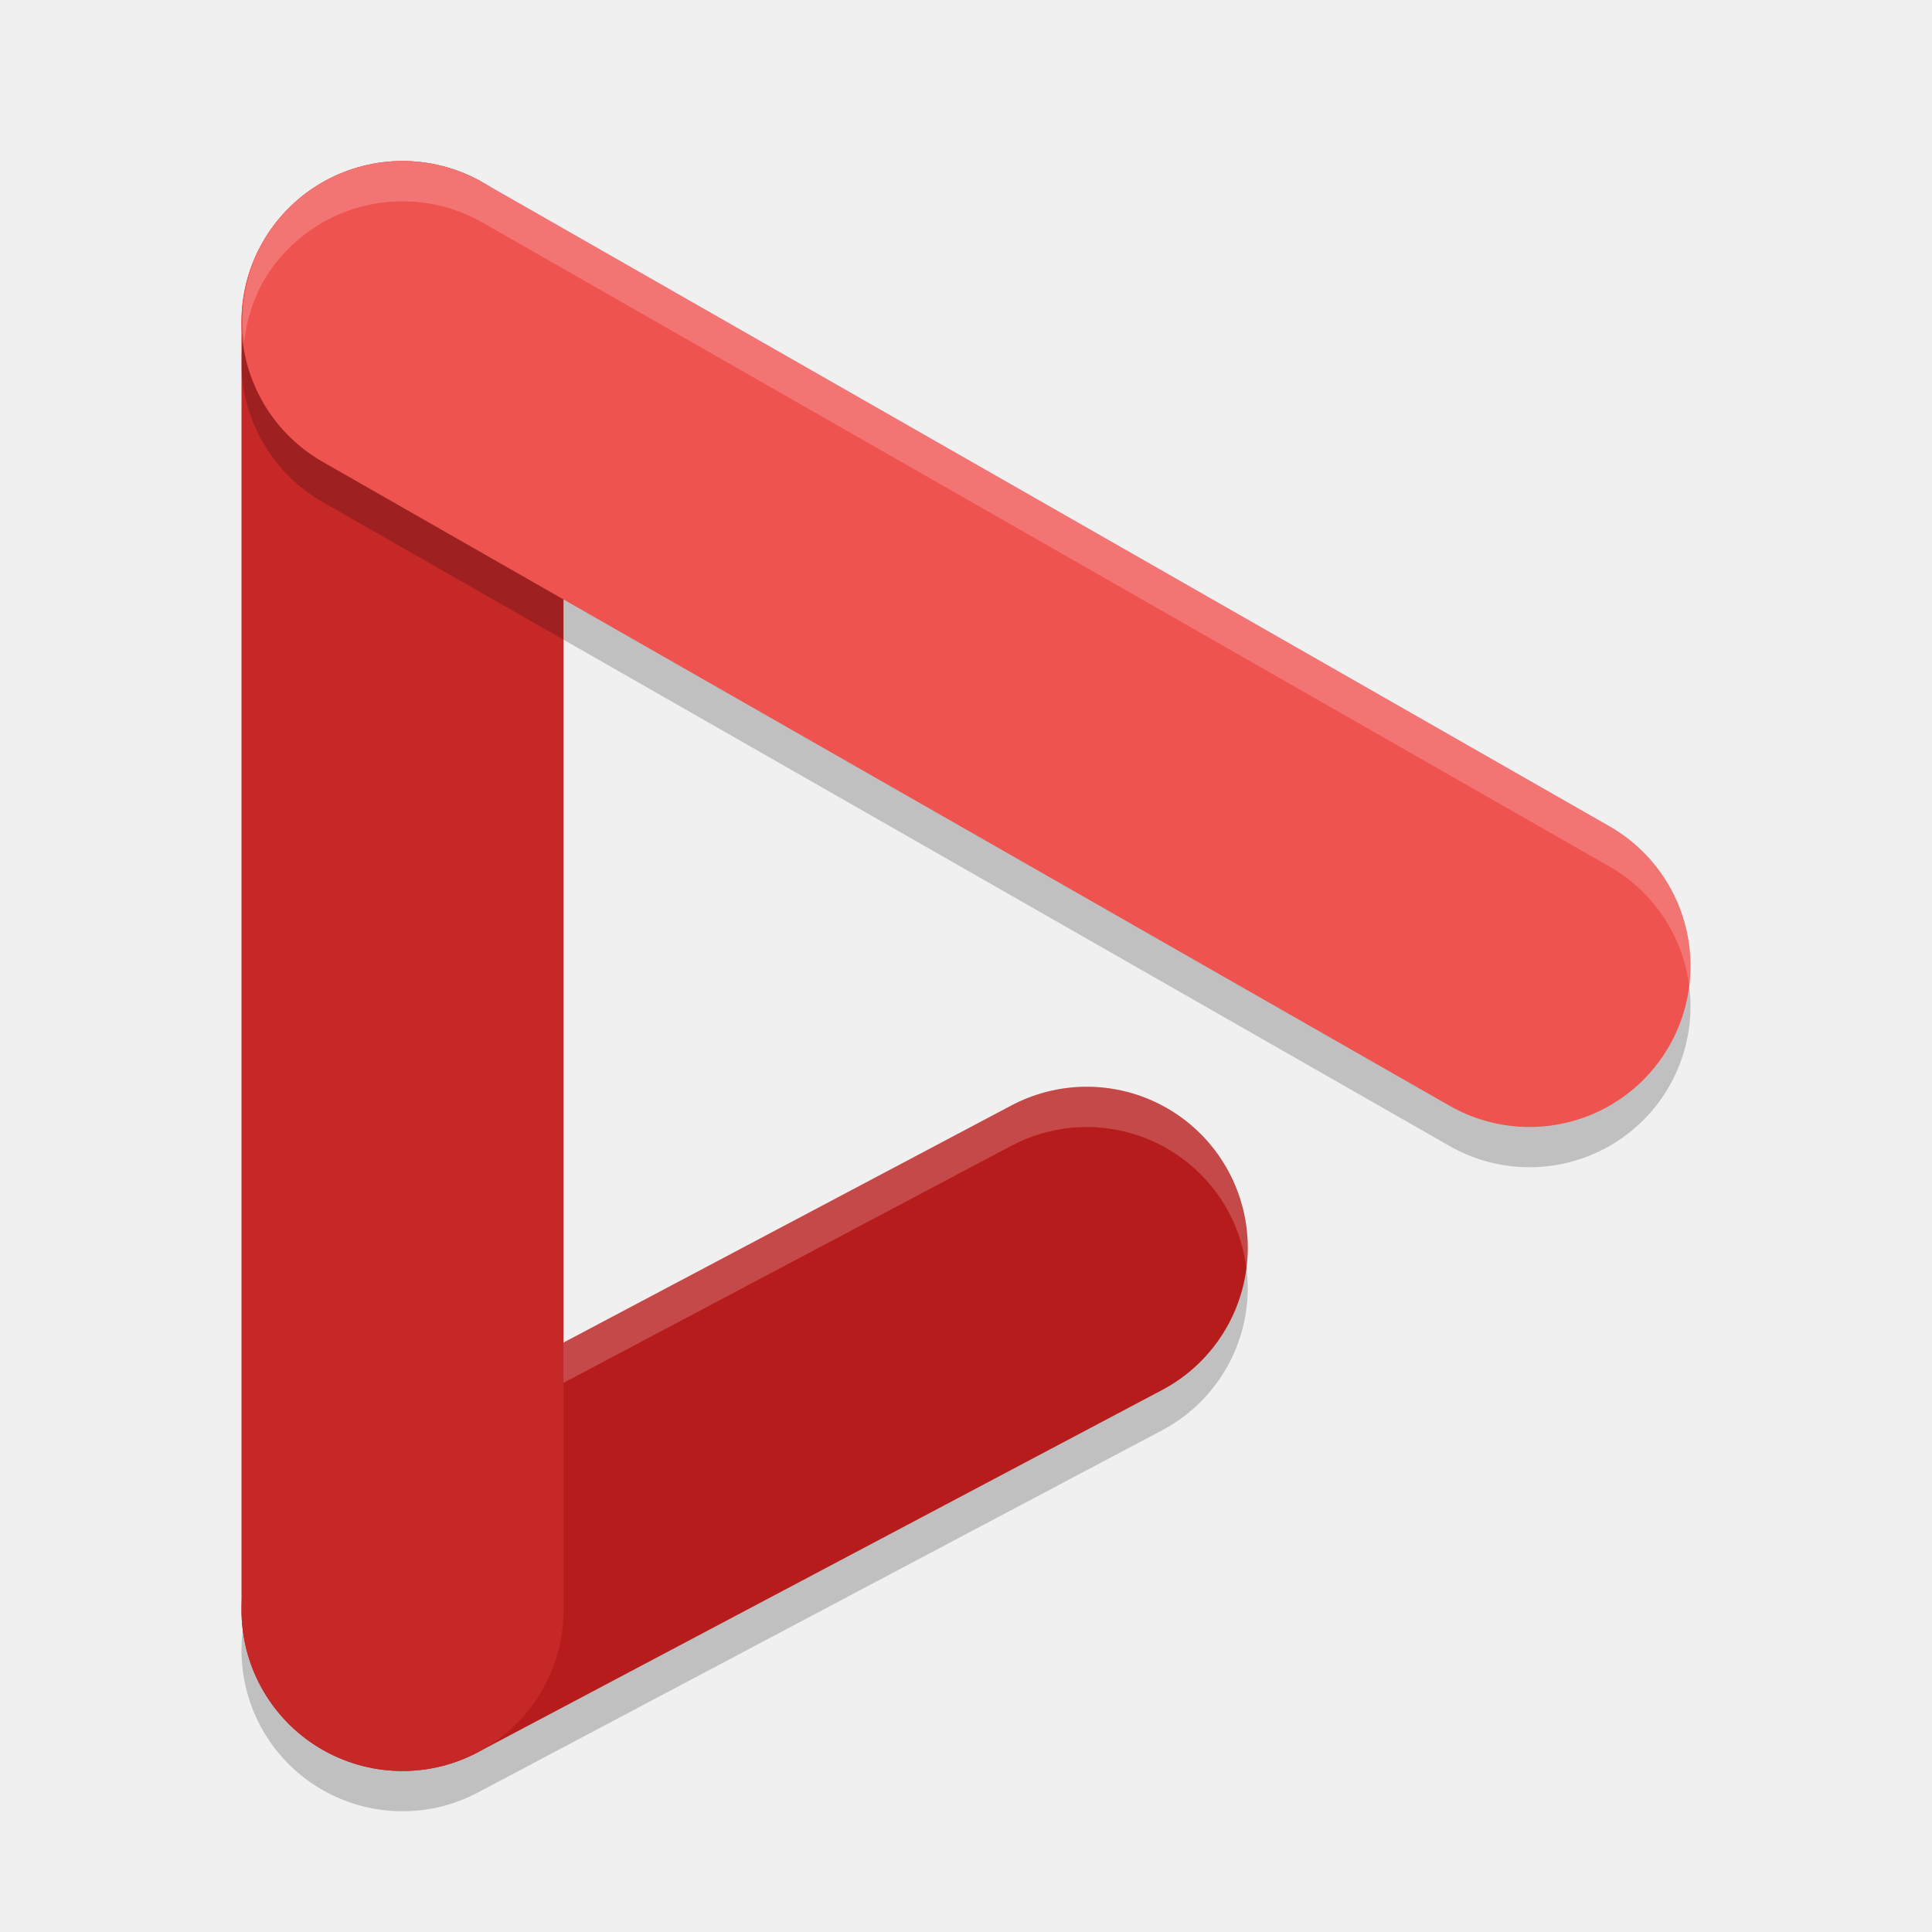
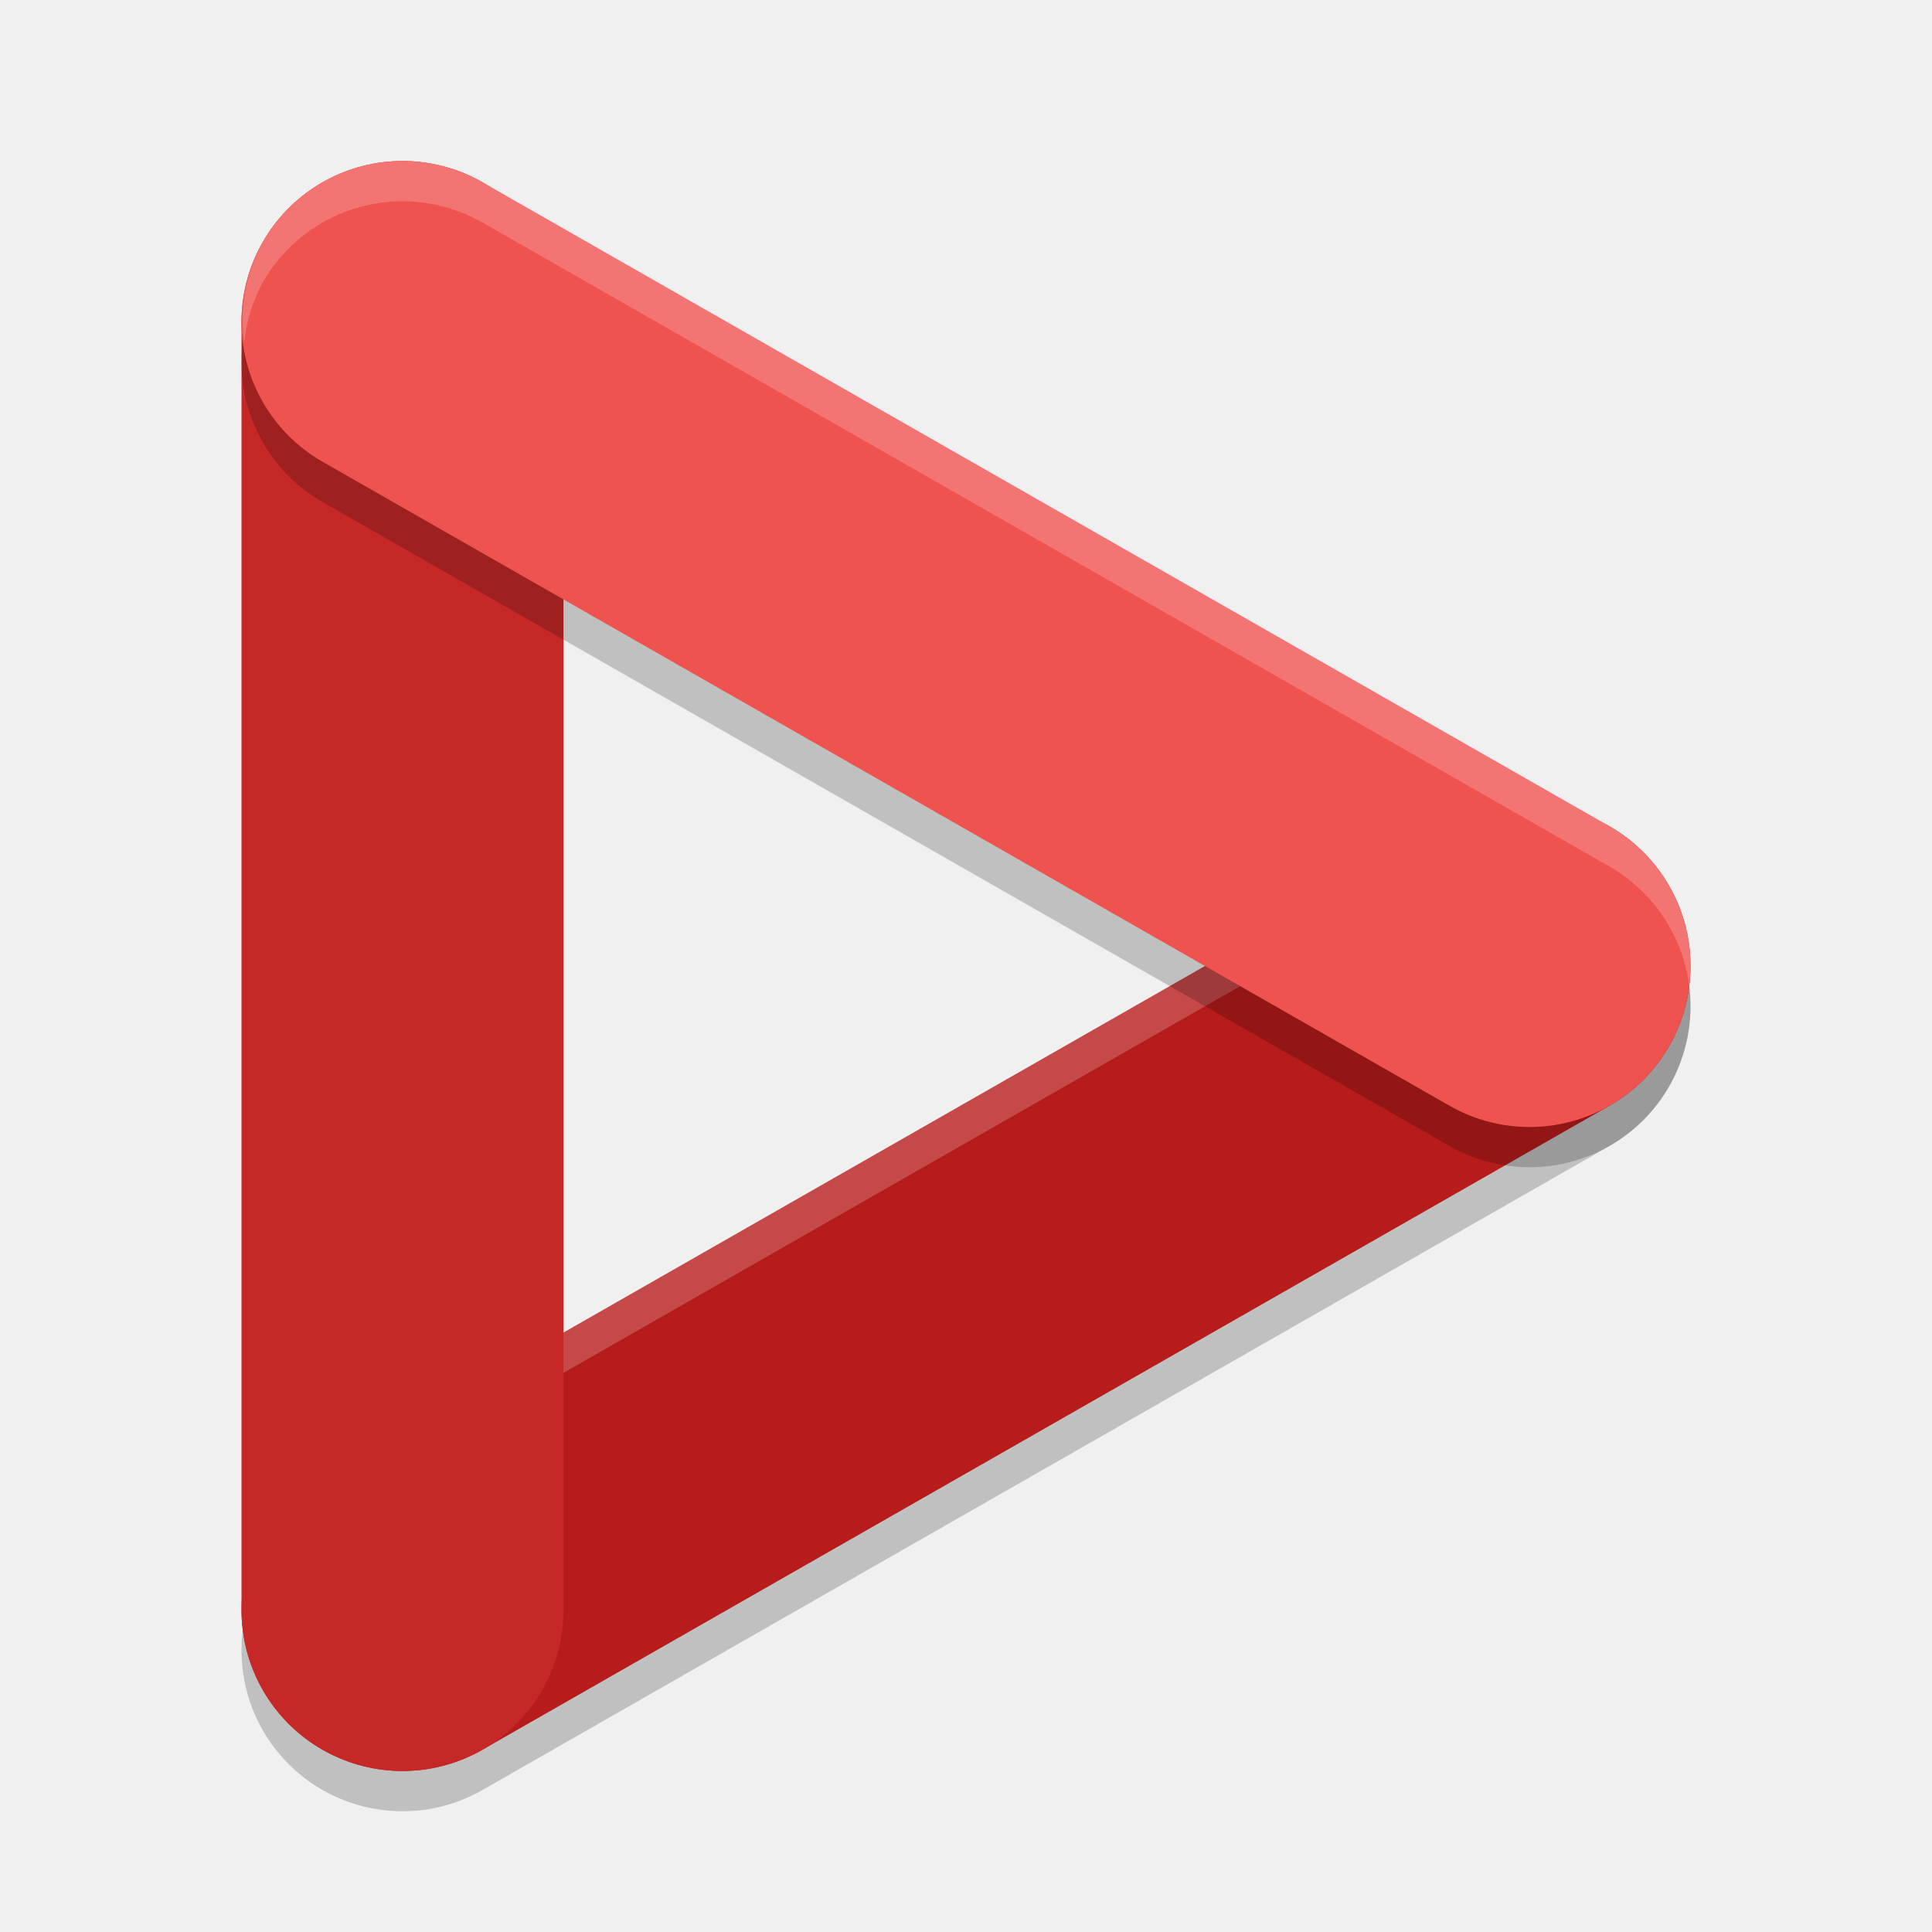
<svg xmlns="http://www.w3.org/2000/svg" width="48" height="48" version="1.1">
-   <path style="fill:none;stroke:#000000;stroke-width:8;stroke-linecap:round;opacity:0.2" d="M 27,32 10,41" />
-   <path style="fill:none;stroke:#b71c1c;stroke-width:8;stroke-linecap:round" d="M 27,31 10,40" />
-   <path style="fill:#ffffff;opacity:0.2" d="M 26.623 27.018 A 4 4 0 0 0 25.129 27.465 L 8.129 36.465 A 4 4 0 0 0 6.053 40.484 A 4 4 0 0 1 8.129 37.465 L 25.129 28.465 A 4 4 0 0 1 28.176 28.178 A 4 4 0 0 1 30.535 30.129 A 4 4 0 0 1 30.965 31.502 A 4 4 0 0 0 30.535 29.129 A 4 4 0 0 0 28.176 27.178 A 4 4 0 0 0 26.623 27.018 z" />
+   <path style="opacity:0.2;fill:none;stroke:#000000;stroke-width:8;stroke-linecap:round" d="M 38,25 10,41" />
+   <path style="fill:none;stroke:#b71c1c;stroke-width:8;stroke-linecap:round" d="M 38,24 10,40" />
+   <path style="fill:#ffffff;opacity:0.2" d="M 38.018 20 A 4 4 0 0 0 36.016 20.527 L 8.016 36.527 A 4 4 0 0 0 6.066 40.496 A 4 4 0 0 1 8.016 37.527 L 36.016 21.527 A 4 4 0 0 1 39.053 21.141 A 4 4 0 0 1 41.473 23.016 A 4 4 0 0 1 41.967 24.51 A 4 4 0 0 0 41.473 22.016 A 4 4 0 0 0 39.053 20.141 A 4 4 0 0 0 38.018 20 z" />
  <path style="fill:none;stroke:#c62828;stroke-width:8;stroke-linecap:round" d="M 10,8 V 40" />
  <path style="opacity:0.2;fill:none;stroke:#000000;stroke-width:8;stroke-linecap:round" d="M 10,9 38,25" />
  <path style="fill:none;stroke:#ef5350;stroke-width:8;stroke-linecap:round" d="M 10,8 38,24" />
  <path style="fill:#ffffff;opacity:0.2" d="M 9.982 4 A 4 4 0 0 0 8.947 4.141 A 4 4 0 0 0 6.527 6.016 A 4 4 0 0 0 6.066 8.504 A 4 4 0 0 1 6.527 7.016 A 4 4 0 0 1 8.947 5.141 A 4 4 0 0 1 11.984 5.527 L 39.984 21.527 A 4 4 0 0 1 41.967 24.486 A 4 4 0 0 0 39.984 20.527 L 11.984 4.527 A 4 4 0 0 0 9.982 4 z" />
</svg>
